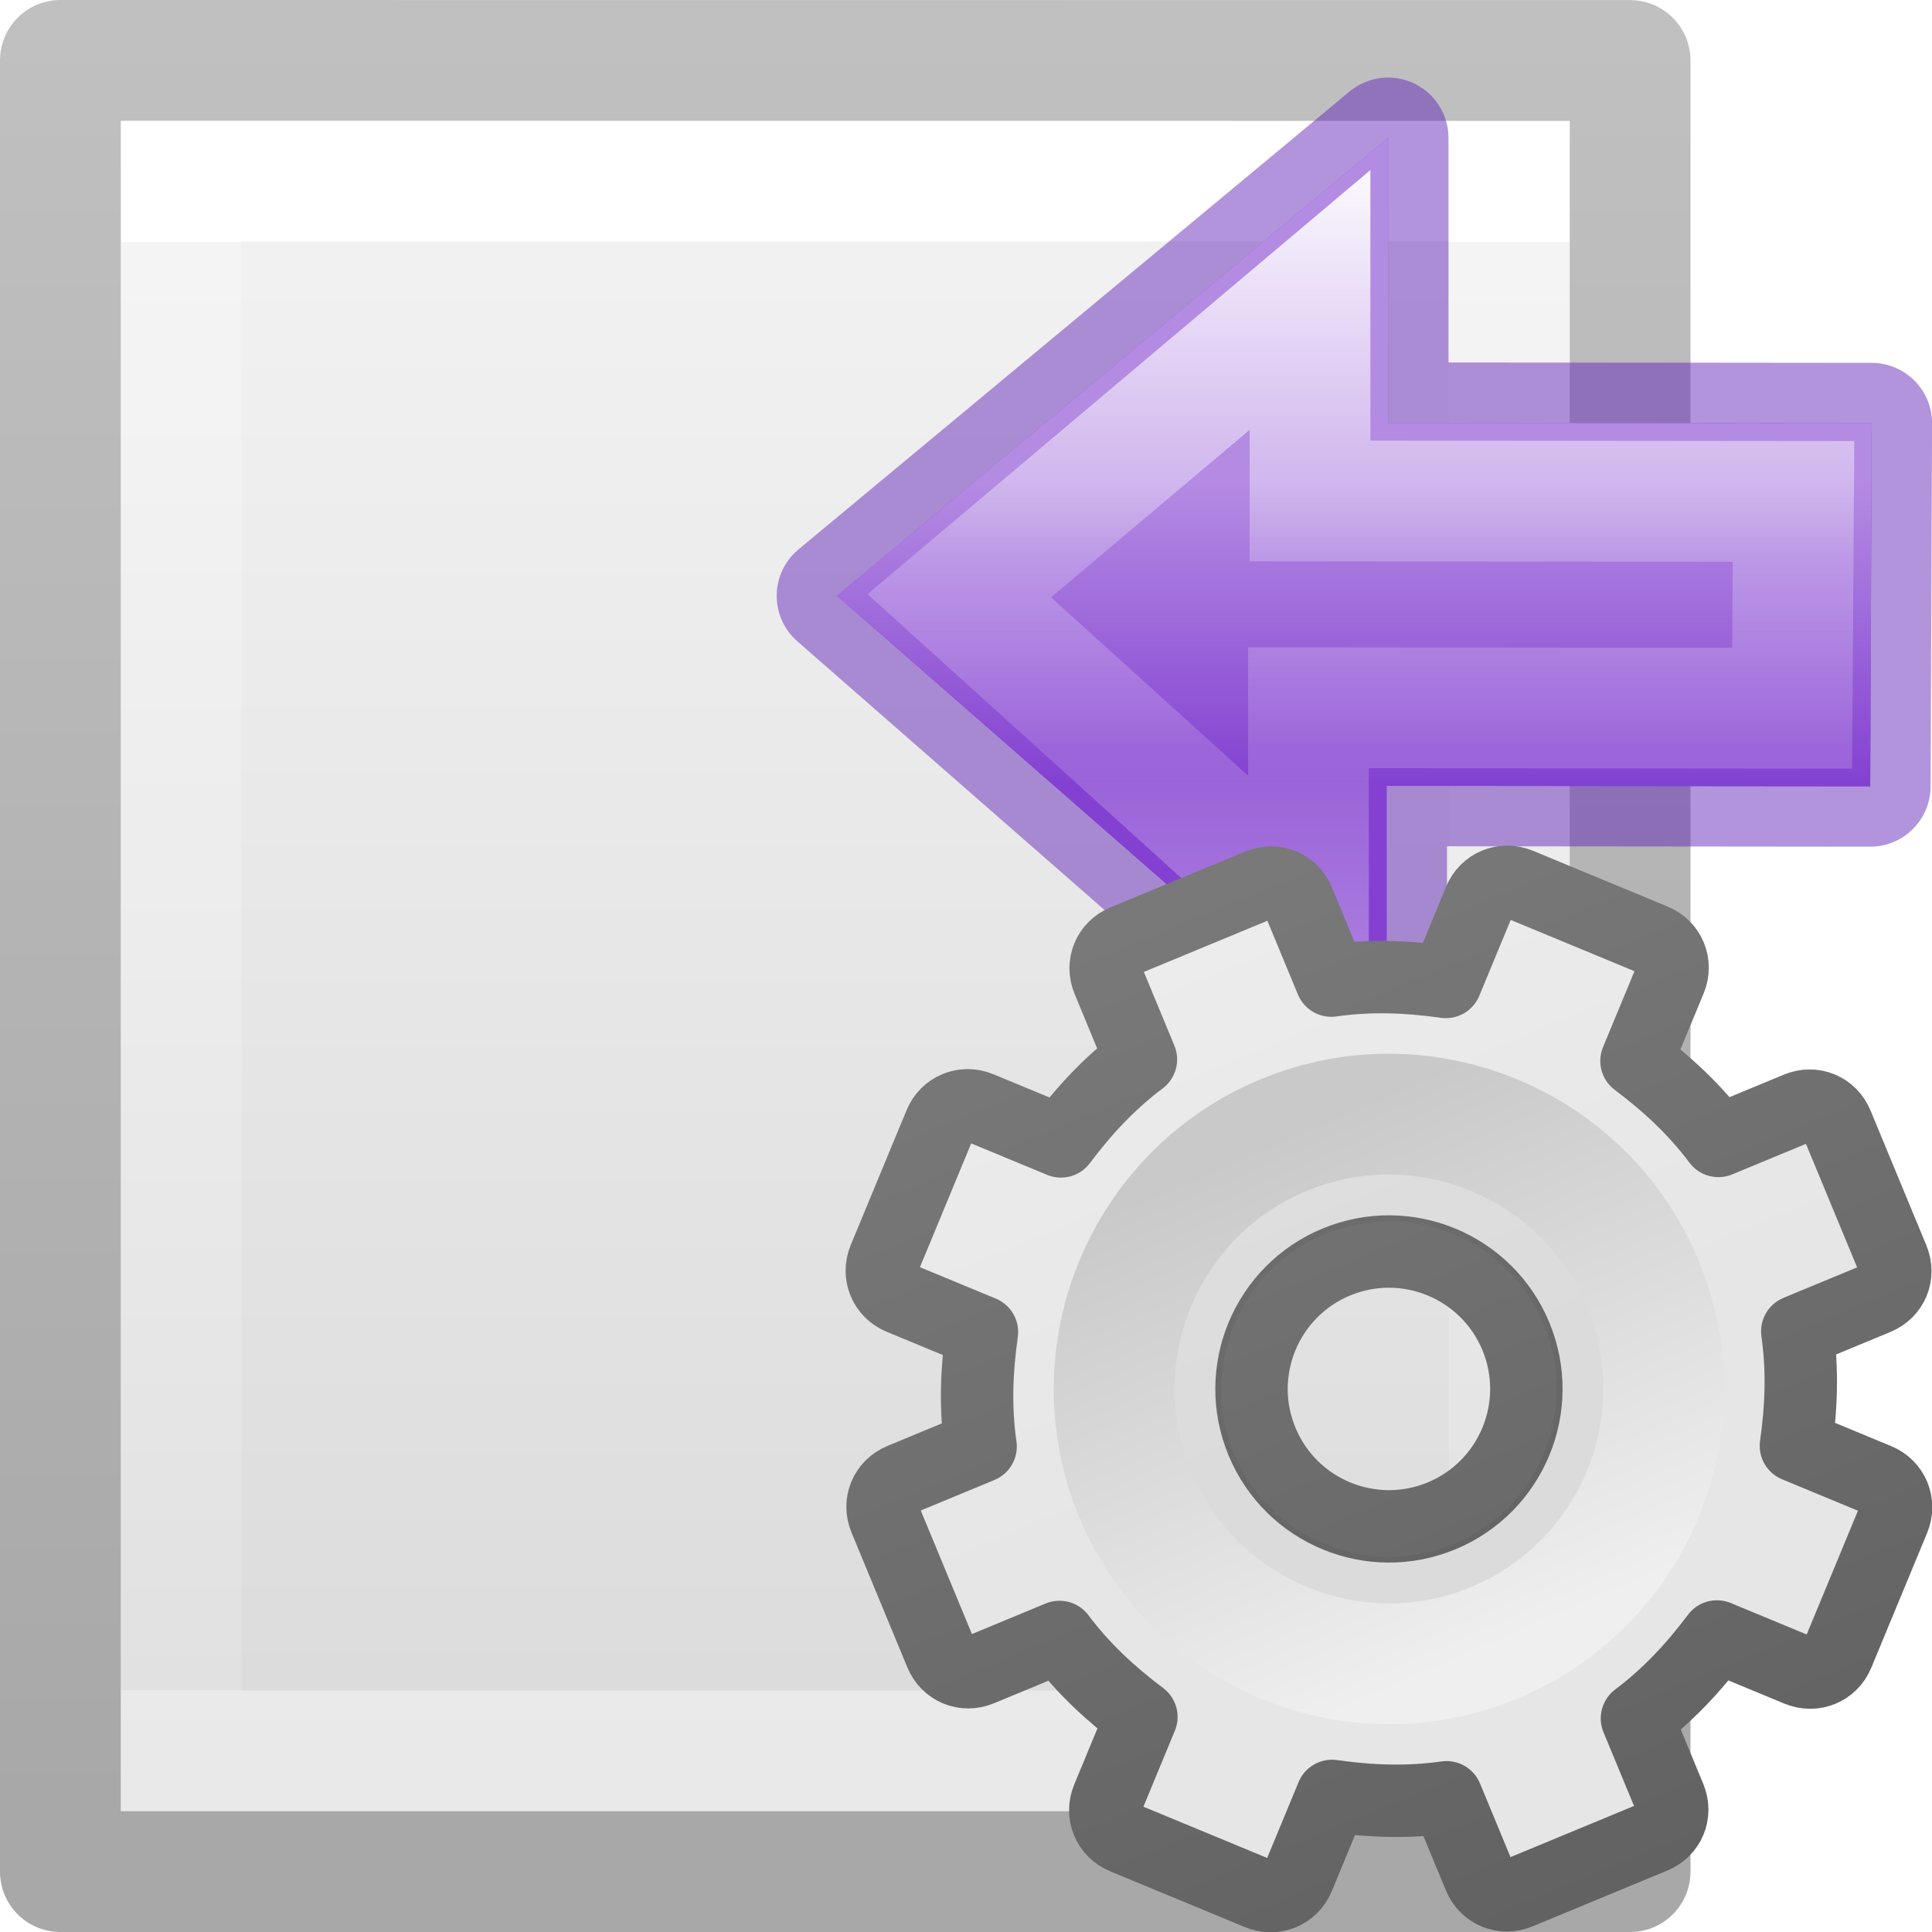
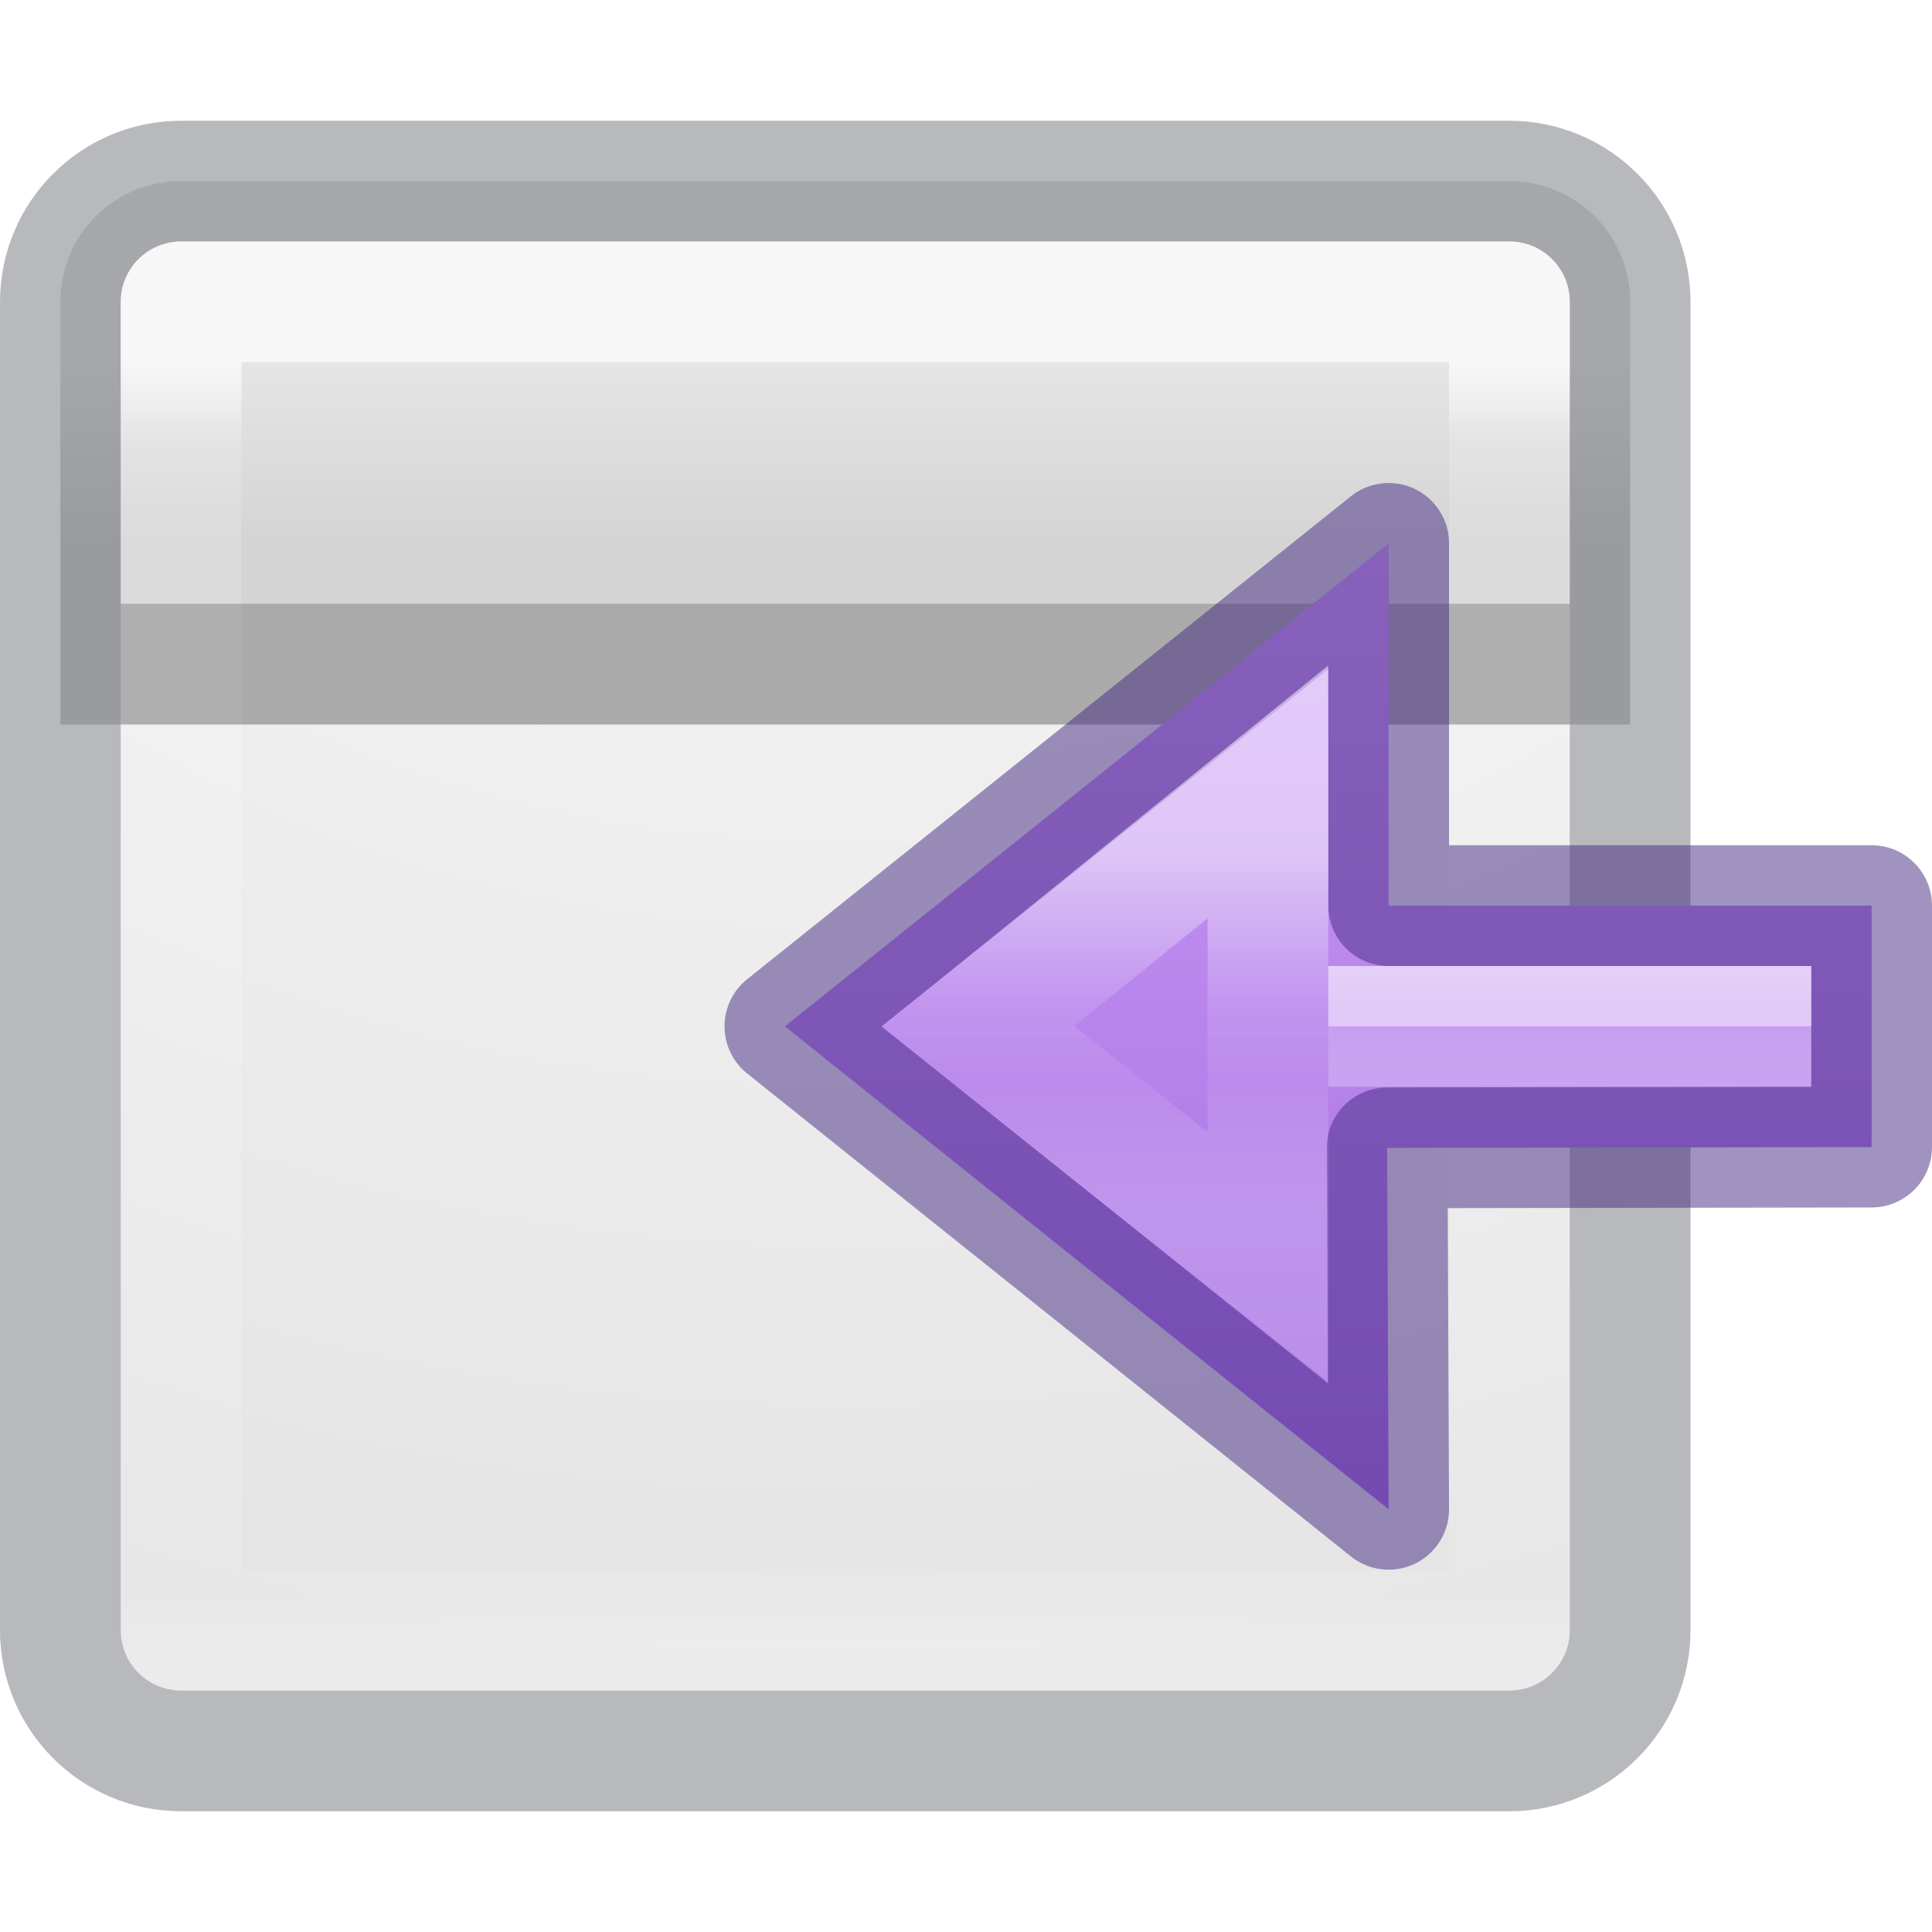
- <svg xmlns="http://www.w3.org/2000/svg" xmlns:xlink="http://www.w3.org/1999/xlink" height="16" width="16">
-   <linearGradient id="a">
-     <stop offset="0" stop-color="#b48be3" />
-     <stop offset="1" stop-color="#8441d1" />
-   </linearGradient>
-   <linearGradient id="b" gradientTransform="matrix(.2537859 0 0 .3050187 19.12898 -.685477)" gradientUnits="userSpaceOnUse" x1="-51.786" x2="-51.786" y1="50.786" y2="2.906">
-     <stop offset="0" stop-opacity=".34" />
-     <stop offset="1" stop-opacity=".247" />
-   </linearGradient>
-   <linearGradient id="c" gradientTransform="matrix(.2432432 0 0 .3513513 2.162164 -.432428)" gradientUnits="userSpaceOnUse" x1="24" x2="24" y1="6.923" y2="41.077">
+ <svg xmlns="http://www.w3.org/2000/svg" height="16" width="16">
+   <linearGradient id="a" gradientUnits="userSpaceOnUse" x1="8" x2="8" y1="3" y2="13.649">
    <stop offset="0" stop-color="#fff" />
-     <stop offset="0" stop-color="#fff" stop-opacity=".235" />
-     <stop offset="1" stop-color="#fff" stop-opacity=".157" />
+     <stop offset=".063" stop-color="#fff" stop-opacity=".235" />
+     <stop offset=".951" stop-color="#fff" stop-opacity=".157" />
    <stop offset="1" stop-color="#fff" stop-opacity=".392" />
  </linearGradient>
-   <linearGradient id="d" gradientTransform="matrix(.2857136 0 0 .304197 1.142873 .232605)" gradientUnits="userSpaceOnUse" x1="25.132" x2="25.132" y1=".985" y2="47.013">
-     <stop offset="0" stop-color="#f4f4f4" />
-     <stop offset="1" stop-color="#dbdbdb" />
+   <radialGradient id="b" cx="9.072" cy="9.514" fx="8.542" gradientTransform="matrix(-.00000003 1.262639 -1.578298 -.00000004 23.01562 -11.45455)" gradientUnits="userSpaceOnUse" r="12.672">
+     <stop offset="0" stop-color="#fafafa" />
+     <stop offset="1" stop-color="#e1e1e1" />
+   </radialGradient>
+   <linearGradient id="c" gradientUnits="userSpaceOnUse" x1="9.5" x2="9.5" y1="3" y2="4.5">
+     <stop offset="0" stop-color="#e5e5e5" />
+     <stop offset="1" stop-color="#d4d4d4" />
  </linearGradient>
-   <linearGradient id="e" gradientTransform="matrix(0 -.5372019 .5768172 0 -15.99719 19.86562)" gradientUnits="userSpaceOnUse" x1="40.958" x2="18.681" y1="46.971" y2="46.971">
+   <linearGradient id="d" gradientUnits="userSpaceOnUse" x1="15.911" x2="15.911" y1="-2.374" y2="10.768">
+     <stop offset="0" stop-color="#cd9ef7" />
+     <stop offset="1" stop-color="#a56de2" />
+   </linearGradient>
+   <linearGradient id="e" gradientTransform="matrix(0 -.5372019 .5768172 0 -15.99719 19.86562)" gradientUnits="userSpaceOnUse" x1="32.765" x2="24.131" y1="47.277" y2="47.277">
    <stop offset="0" stop-color="#fff" />
    <stop offset=".45" stop-color="#fff" stop-opacity=".235" />
    <stop offset=".65" stop-color="#fff" stop-opacity=".157" />
    <stop offset="1" stop-color="#fff" stop-opacity=".392" />
  </linearGradient>
-   <linearGradient id="f" gradientUnits="userSpaceOnUse" x1="17.458" x2="17.458" xlink:href="#a" y1="-2.374" y2="10.62" />
-   <linearGradient id="g" gradientUnits="userSpaceOnUse" x1="15.911" x2="15.911" xlink:href="#a" y1="2.264" y2="6.1" />
-   <linearGradient id="h" gradientUnits="userSpaceOnUse" x1="11.721" x2="11.721" y1="1.784" y2="11.976">
-     <stop offset="0" stop-color="#f6f6f6" />
-     <stop offset="1" stop-color="#e6e6e6" />
+   <linearGradient id="f" gradientTransform="matrix(-.9060858 0 0 .5153763 19.18255 -10.19338)" gradientUnits="userSpaceOnUse" x1="5.032" x2="5.032" y1="28.672" y2="29.672">
+     <stop offset="0" stop-color="#fff" />
+     <stop offset="0" stop-color="#fff" stop-opacity=".235" />
+     <stop offset="1" stop-color="#fff" stop-opacity=".392" />
  </linearGradient>
-   <linearGradient id="i" gradientUnits="userSpaceOnUse" x1="9.721" x2="9.721" y1="2.733" y2="15.752">
-     <stop offset="0" stop-color="#888" />
-     <stop offset="1" stop-color="#626262" />
-   </linearGradient>
-   <linearGradient id="j" gradientUnits="userSpaceOnUse" x1="12.814" x2="12.742" y1="13.774" y2="9.726">
-     <stop offset="0" stop-color="#efefef" />
-     <stop offset="1" stop-color="#c9c9c9" />
-   </linearGradient>
-   <path d="m1 1c2.292 0 12.0.001 12.0.001l0 13.999h-12z" fill="url(#d)" />
-   <path d="m12.5 14.5h-11v-13h11z" fill="none" stroke="url(#c)" stroke-linecap="round" />
-   <path d="m.5.5c2.521 0 13.0.001 13.0.001l0 14.999h-13z" fill="none" stroke="url(#b)" stroke-linejoin="round" stroke-width="1" />
-   <g transform="matrix(-.646782 0 0 .646782 22.29121 2.535588)">
-     <path d="m16.71 9.864 7.037-6.155-7.056-5.863v3.647l-6.192.006.019 4.649 6.192-.006z" style="display:block;stroke:#6326b9;stroke-width:1.546;stroke-linejoin:round;stroke-miterlimit:7;stroke-opacity:.49;fill:url(#f)" />
-     <path d="m16.691-2.154v3.648l-6.191.006.018 4.648 6.193-.006v3.721l7.037-6.154z" display="block" fill="url(#g)" />
-     <path d="m17.691-.08v2.574l-6.191.006.018 2.648 6.193-.006v2.611l4.471-4.045z" display="block" fill="none" stroke="url(#e)" stroke-miterlimit="7" stroke-width="1.546" />
+   <g transform="translate(-1)">
+     <g transform="translate(-.000001 .000002)">
+       <rect fill="url(#b)" height="12" rx=".5" width="12" x="2" y="2" />
+       <path d="m2.5 1.5c-.554 0-1 .446-1 1v3.5h13v-3.5c0-.554-.446-1-1-1z" fill="url(#c)" transform="translate(.000001 -.000002)" />
+       <g fill="none" stroke-linecap="round" stroke-linejoin="round">
+         <rect height="13" opacity=".3" rx="1" stroke="#0e141f" width="13" x="1.5" y="1.5" />
+         <path d="m2.5 2.5h11v11h-11z" opacity=".7" stroke="url(#a)" />
+       </g>
+     </g>
+     <path d="m2 5.5h12" fill="none" opacity=".2" stroke="#000" />
  </g>
-   <g transform="matrix(1.051306 -.4354654 .4354654 1.051306 -5.966936 4.266502)">
-     <path d="m11.219 8c-.124 0-.219.095-.219.219v.625c-.277.071-.526.186-.766.328l-.453-.453c-.088-.088-.225-.088-.312 0l-.75.75c-.088.088-.088.225 0 .312l.453.453c-.142.24-.257.489-.328.766h-.625c-.124 0-.219.095-.219.219v1.062c0 .124.095.219.219.219h.625c.071.277.186.526.328.766l-.453.453c-.088.088-.088.225 0 .312l.75.75c.088.088.225.088.312 0l.453-.453c.24.142.489.257.766.328v.625c0 .124.095.219.219.219h1.062c.124 0 .219-.095.219-.219v-.625c.277-.071.526-.186.766-.328l.453.453c.088.088.225.088.312 0l.75-.75c.088-.088.088-.225 0-.312l-.453-.453c.142-.24.257-.489.328-.766h.625c.124 0 .219-.095.219-.219v-1.062c0-.124-.095-.219-.219-.219h-.625c-.071-.277-.186-.526-.328-.766l.453-.453c.088-.088.088-.225 0-.312l-.75-.75c-.088-.088-.225-.088-.312 0l-.453.453c-.24-.142-.489-.257-.766-.328v-.625c0-.124-.095-.219-.219-.219zm.531 2.75c.552 0 1 .448 1 1s-.448 1-1 1-1-.448-1-1 .448-1 1-1z" display="block" fill="url(#h)" stroke="url(#i)" stroke-linejoin="round" stroke-width=".527" />
-     <path d="m11.75 9.483c-1.25 0-2.267 1.017-2.267 2.267 0 1.25 1.017 2.267 2.267 2.267 1.25 0 2.267-1.017 2.267-2.267 0-1.25-1.017-2.267-2.267-2.267zm0 1.047c.674 0 1.221.547 1.221 1.221 0 .674-.547 1.221-1.221 1.221-.674 0-1.221-.547-1.221-1.221 0-.674.547-1.221 1.221-1.221z" opacity=".05" />
-     <path d="m11.75 9.75c-1.103 0-2 .897-2 2s.897 2 2 2 2-.897 2-2-.897-2-2-2z" fill="none" stroke="url(#j)" stroke-width=".879" />
+   <g stroke-width="1.546" transform="matrix(-.646782 0 0 .646782 22.29121 5.535588)">
+     <path d="m16.684-1.601v4.638h-6.184v3.092l6.204.01-.02 4.628 7.731-6.184z" style="display:block;stroke:#452981;stroke-linecap:round;stroke-linejoin:round;stroke-opacity:.502;fill:url(#d)" />
+     <g fill="none">
+       <path d="m18.231 1.582-.002 3.002-6.956-0h6.958l0 2.955 3.712-2.955z" display="block" opacity=".5" stroke="url(#e)" stroke-miterlimit="7" />
+       <path d="m11.273 4.583h6.184" opacity=".5" stroke="url(#f)" />
+     </g>
  </g>
</svg>
